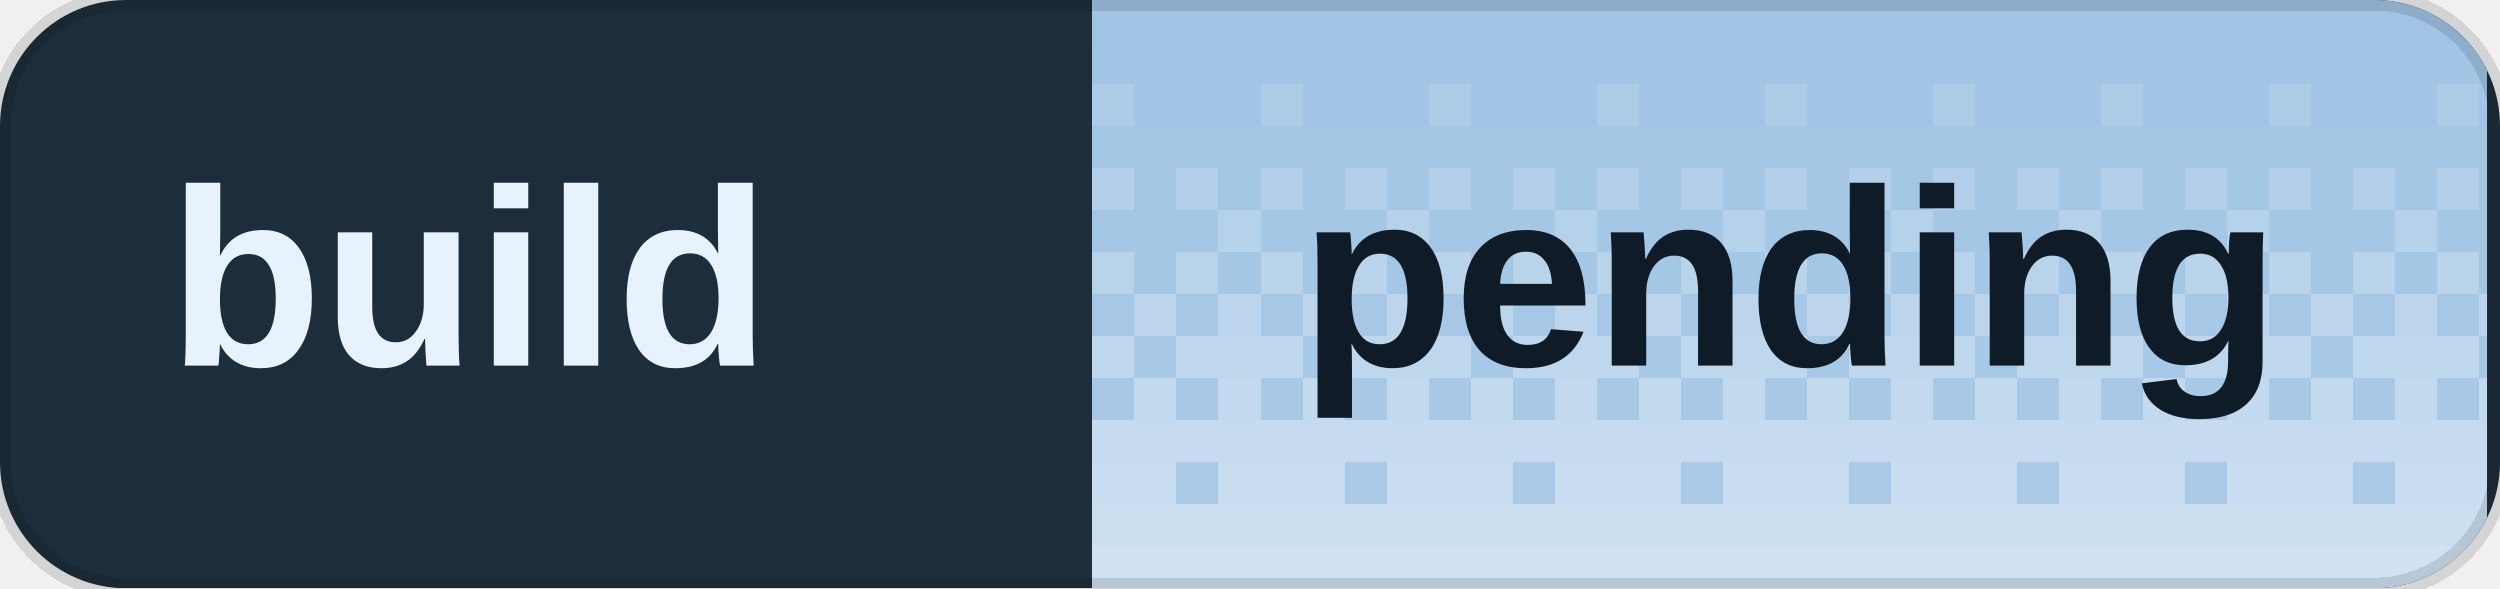
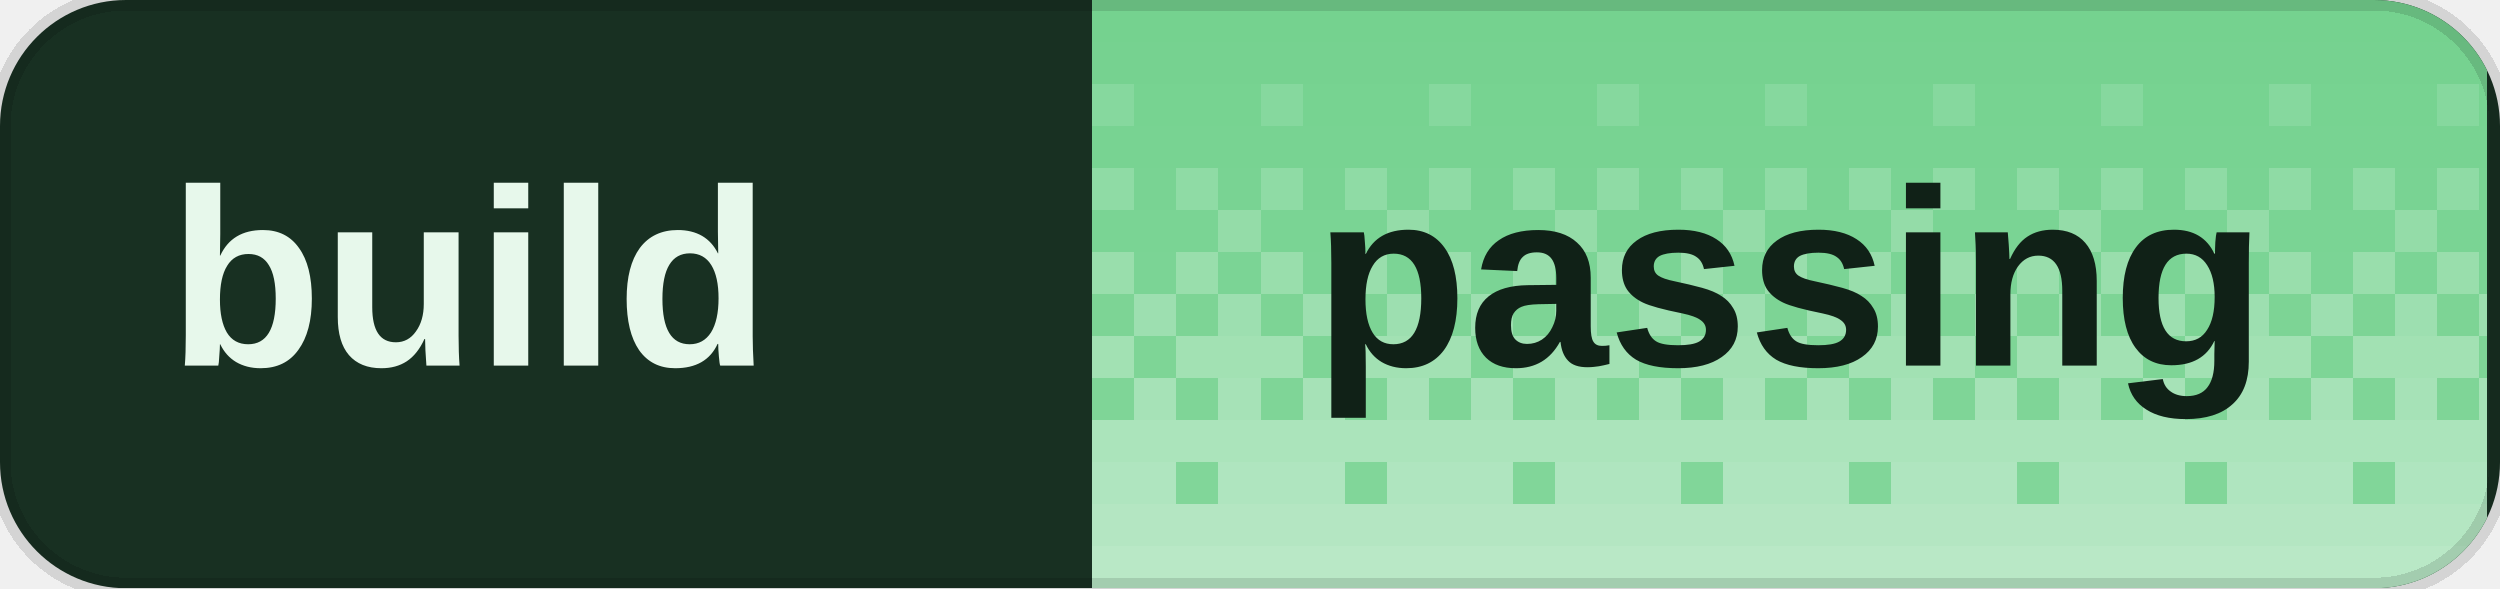
<svg xmlns="http://www.w3.org/2000/svg" width="119" height="28" viewBox="0 0 119 28" role="img" aria-labelledby="title desc" shape-rendering="crispEdges">
  <defs>
    <clipPath id="badge-clip">
      <rect width="119" height="28" rx="6" />
    </clipPath>
    <pattern id="dither" width="8" height="28" patternUnits="userSpaceOnUse">
      <rect x="0" y="0" width="2" height="2" fill="#fff" fill-opacity="0.020" />
      <rect x="2" y="0" width="2" height="2" fill="#fff" fill-opacity="0.020" />
      <rect x="4" y="0" width="2" height="2" fill="#fff" fill-opacity="0.020" />
      <rect x="6" y="0" width="2" height="2" fill="#fff" fill-opacity="0.020" />
      <rect x="0" y="2" width="2" height="2" fill="#fff" fill-opacity="0.028" />
      <rect x="2" y="2" width="2" height="2" fill="#fff" fill-opacity="0.028" />
      <rect x="4" y="2" width="2" height="2" fill="#fff" fill-opacity="0.028" />
      <rect x="6" y="2" width="2" height="2" fill="#fff" fill-opacity="0.028" />
      <rect x="0" y="4" width="2" height="2" fill="#fff" fill-opacity="0.036" />
      <rect x="2" y="4" width="2" height="2" fill="#fff" fill-opacity="0.036" />
      <rect x="4" y="4" width="2" height="2" fill="#fff" fill-opacity="0.145" />
      <rect x="6" y="4" width="2" height="2" fill="#fff" fill-opacity="0.036" />
      <rect x="0" y="6" width="2" height="2" fill="#fff" fill-opacity="0.044" />
      <rect x="2" y="6" width="2" height="2" fill="#fff" fill-opacity="0.044" />
      <rect x="4" y="6" width="2" height="2" fill="#fff" fill-opacity="0.044" />
      <rect x="6" y="6" width="2" height="2" fill="#fff" fill-opacity="0.044" />
      <rect x="0" y="8" width="2" height="2" fill="#fff" fill-opacity="0.209" />
      <rect x="2" y="8" width="2" height="2" fill="#fff" fill-opacity="0.052" />
      <rect x="4" y="8" width="2" height="2" fill="#fff" fill-opacity="0.209" />
      <rect x="6" y="8" width="2" height="2" fill="#fff" fill-opacity="0.052" />
      <rect x="0" y="10" width="2" height="2" fill="#fff" fill-opacity="0.060" />
      <rect x="2" y="10" width="2" height="2" fill="#fff" fill-opacity="0.242" />
      <rect x="4" y="10" width="2" height="2" fill="#fff" fill-opacity="0.060" />
      <rect x="6" y="10" width="2" height="2" fill="#fff" fill-opacity="0.060" />
      <rect x="0" y="12" width="2" height="2" fill="#fff" fill-opacity="0.274" />
      <rect x="2" y="12" width="2" height="2" fill="#fff" fill-opacity="0.068" />
      <rect x="4" y="12" width="2" height="2" fill="#fff" fill-opacity="0.274" />
      <rect x="6" y="12" width="2" height="2" fill="#fff" fill-opacity="0.068" />
      <rect x="0" y="14" width="2" height="2" fill="#fff" fill-opacity="0.077" />
      <rect x="2" y="14" width="2" height="2" fill="#fff" fill-opacity="0.306" />
      <rect x="4" y="14" width="2" height="2" fill="#fff" fill-opacity="0.077" />
      <rect x="6" y="14" width="2" height="2" fill="#fff" fill-opacity="0.306" />
      <rect x="0" y="16" width="2" height="2" fill="#fff" fill-opacity="0.338" />
      <rect x="2" y="16" width="2" height="2" fill="#fff" fill-opacity="0.338" />
      <rect x="4" y="16" width="2" height="2" fill="#fff" fill-opacity="0.338" />
      <rect x="6" y="16" width="2" height="2" fill="#fff" fill-opacity="0.085" />
      <rect x="0" y="18" width="2" height="2" fill="#fff" fill-opacity="0.093" />
      <rect x="2" y="18" width="2" height="2" fill="#fff" fill-opacity="0.371" />
      <rect x="4" y="18" width="2" height="2" fill="#fff" fill-opacity="0.093" />
      <rect x="6" y="18" width="2" height="2" fill="#fff" fill-opacity="0.371" />
      <rect x="0" y="20" width="2" height="2" fill="#fff" fill-opacity="0.403" />
      <rect x="2" y="20" width="2" height="2" fill="#fff" fill-opacity="0.403" />
      <rect x="4" y="20" width="2" height="2" fill="#fff" fill-opacity="0.403" />
      <rect x="6" y="20" width="2" height="2" fill="#fff" fill-opacity="0.403" />
      <rect x="0" y="22" width="2" height="2" fill="#fff" fill-opacity="0.109" />
      <rect x="2" y="22" width="2" height="2" fill="#fff" fill-opacity="0.435" />
      <rect x="4" y="22" width="2" height="2" fill="#fff" fill-opacity="0.435" />
      <rect x="6" y="22" width="2" height="2" fill="#fff" fill-opacity="0.435" />
      <rect x="0" y="24" width="2" height="2" fill="#fff" fill-opacity="0.468" />
      <rect x="2" y="24" width="2" height="2" fill="#fff" fill-opacity="0.468" />
      <rect x="4" y="24" width="2" height="2" fill="#fff" fill-opacity="0.468" />
      <rect x="6" y="24" width="2" height="2" fill="#fff" fill-opacity="0.468" />
      <rect x="0" y="26" width="2" height="2" fill="#fff" fill-opacity="0.500" />
      <rect x="2" y="26" width="2" height="2" fill="#fff" fill-opacity="0.500" />
      <rect x="4" y="26" width="2" height="2" fill="#fff" fill-opacity="0.500" />
      <rect x="6" y="26" width="2" height="2" fill="#fff" fill-opacity="0.500" />
    </pattern>
  </defs>
  <g clip-path="url(#badge-clip)">
-     <rect width="119" height="28" fill="#1e2d3b" />
-     <rect x="52" width="66.4" height="28" fill="#9fc3e4" />
+     <rect width="119" height="28" fill="#183022" />
+     <rect x="52" width="66.4" height="28" fill="#72d18d" />
    <rect x="52" width="66.4" height="28" fill="url(#dither)" />
  </g>
  <path d="M6 0h107a6 6 0 0 1 6 6v16a6 6 0 0 1-6 6H6a6 6 0 0 1-6-6V6A6 6 0 0 1 6 0Z" fill="none" stroke="#000" stroke-opacity="0.12" />
-   <g fill="#e7f2fc" font-family="Geist,Arial,sans-serif" font-size="12" font-weight="600" dominant-baseline="middle">
+   <g fill="#e7f8eb" font-family="Geist,Arial,sans-serif" font-size="12" font-weight="600" dominant-baseline="middle">
    <text x="8" y="14">build</text>
  </g>
-   <text x="85.2" y="14" fill="#0f1c28" font-family="Geist,Arial,sans-serif" font-size="12" font-weight="700" text-anchor="middle" dominant-baseline="middle">pending</text>
+   <text x="85.2" y="14" fill="#102117" font-family="Geist,Arial,sans-serif" font-size="12" font-weight="700" text-anchor="middle" dominant-baseline="middle">passing</text>
</svg>
